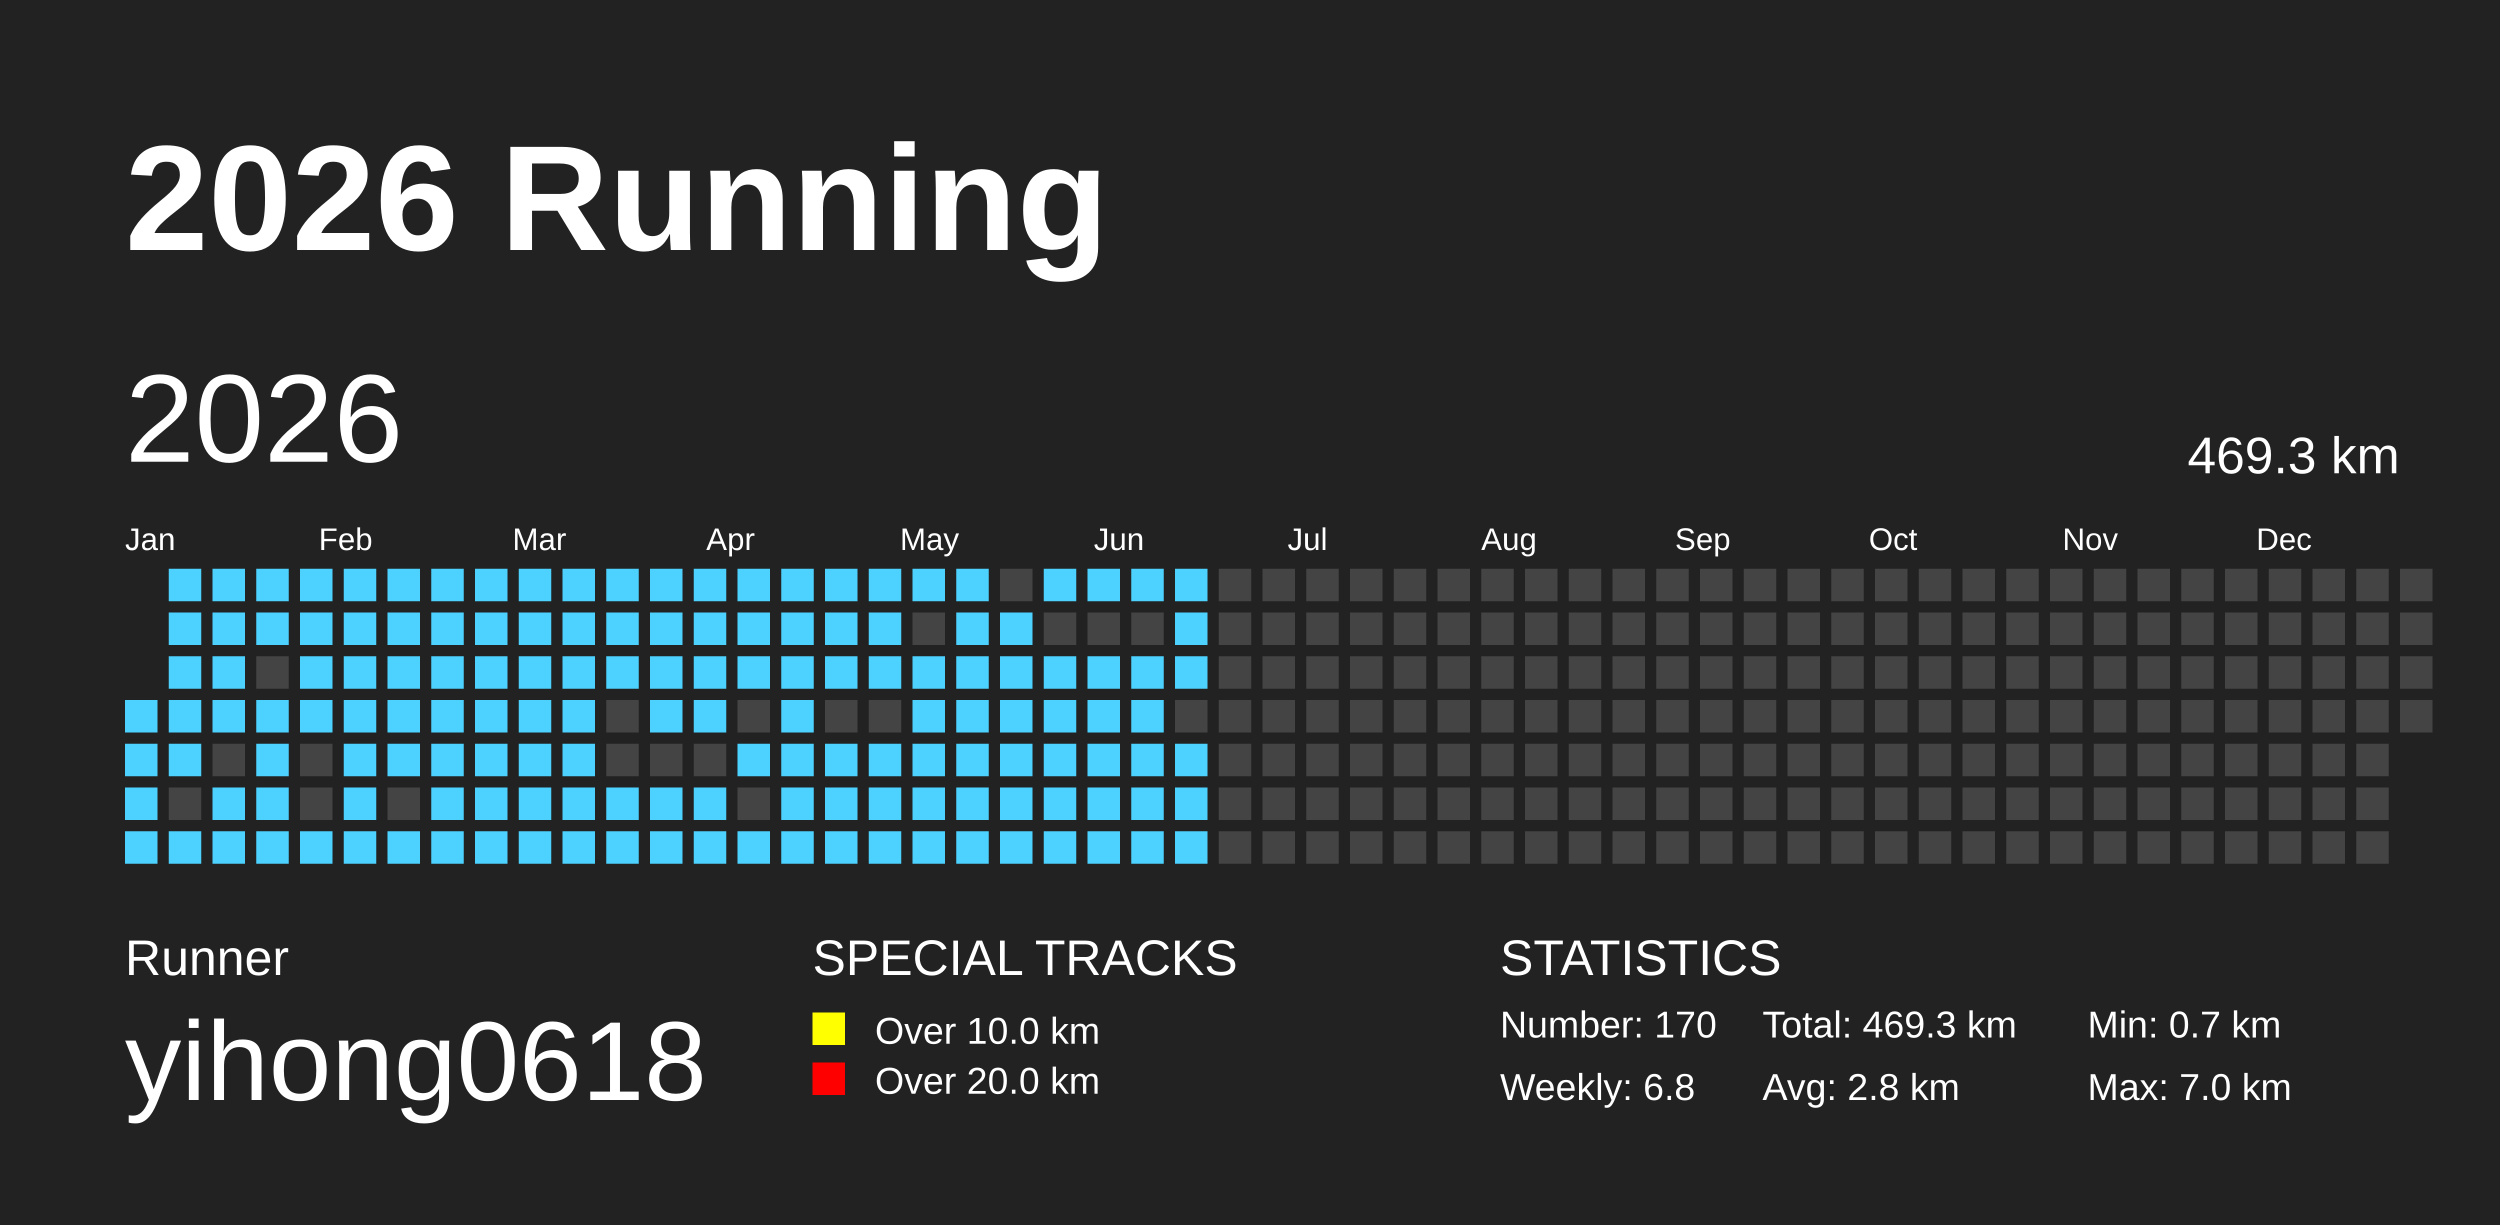
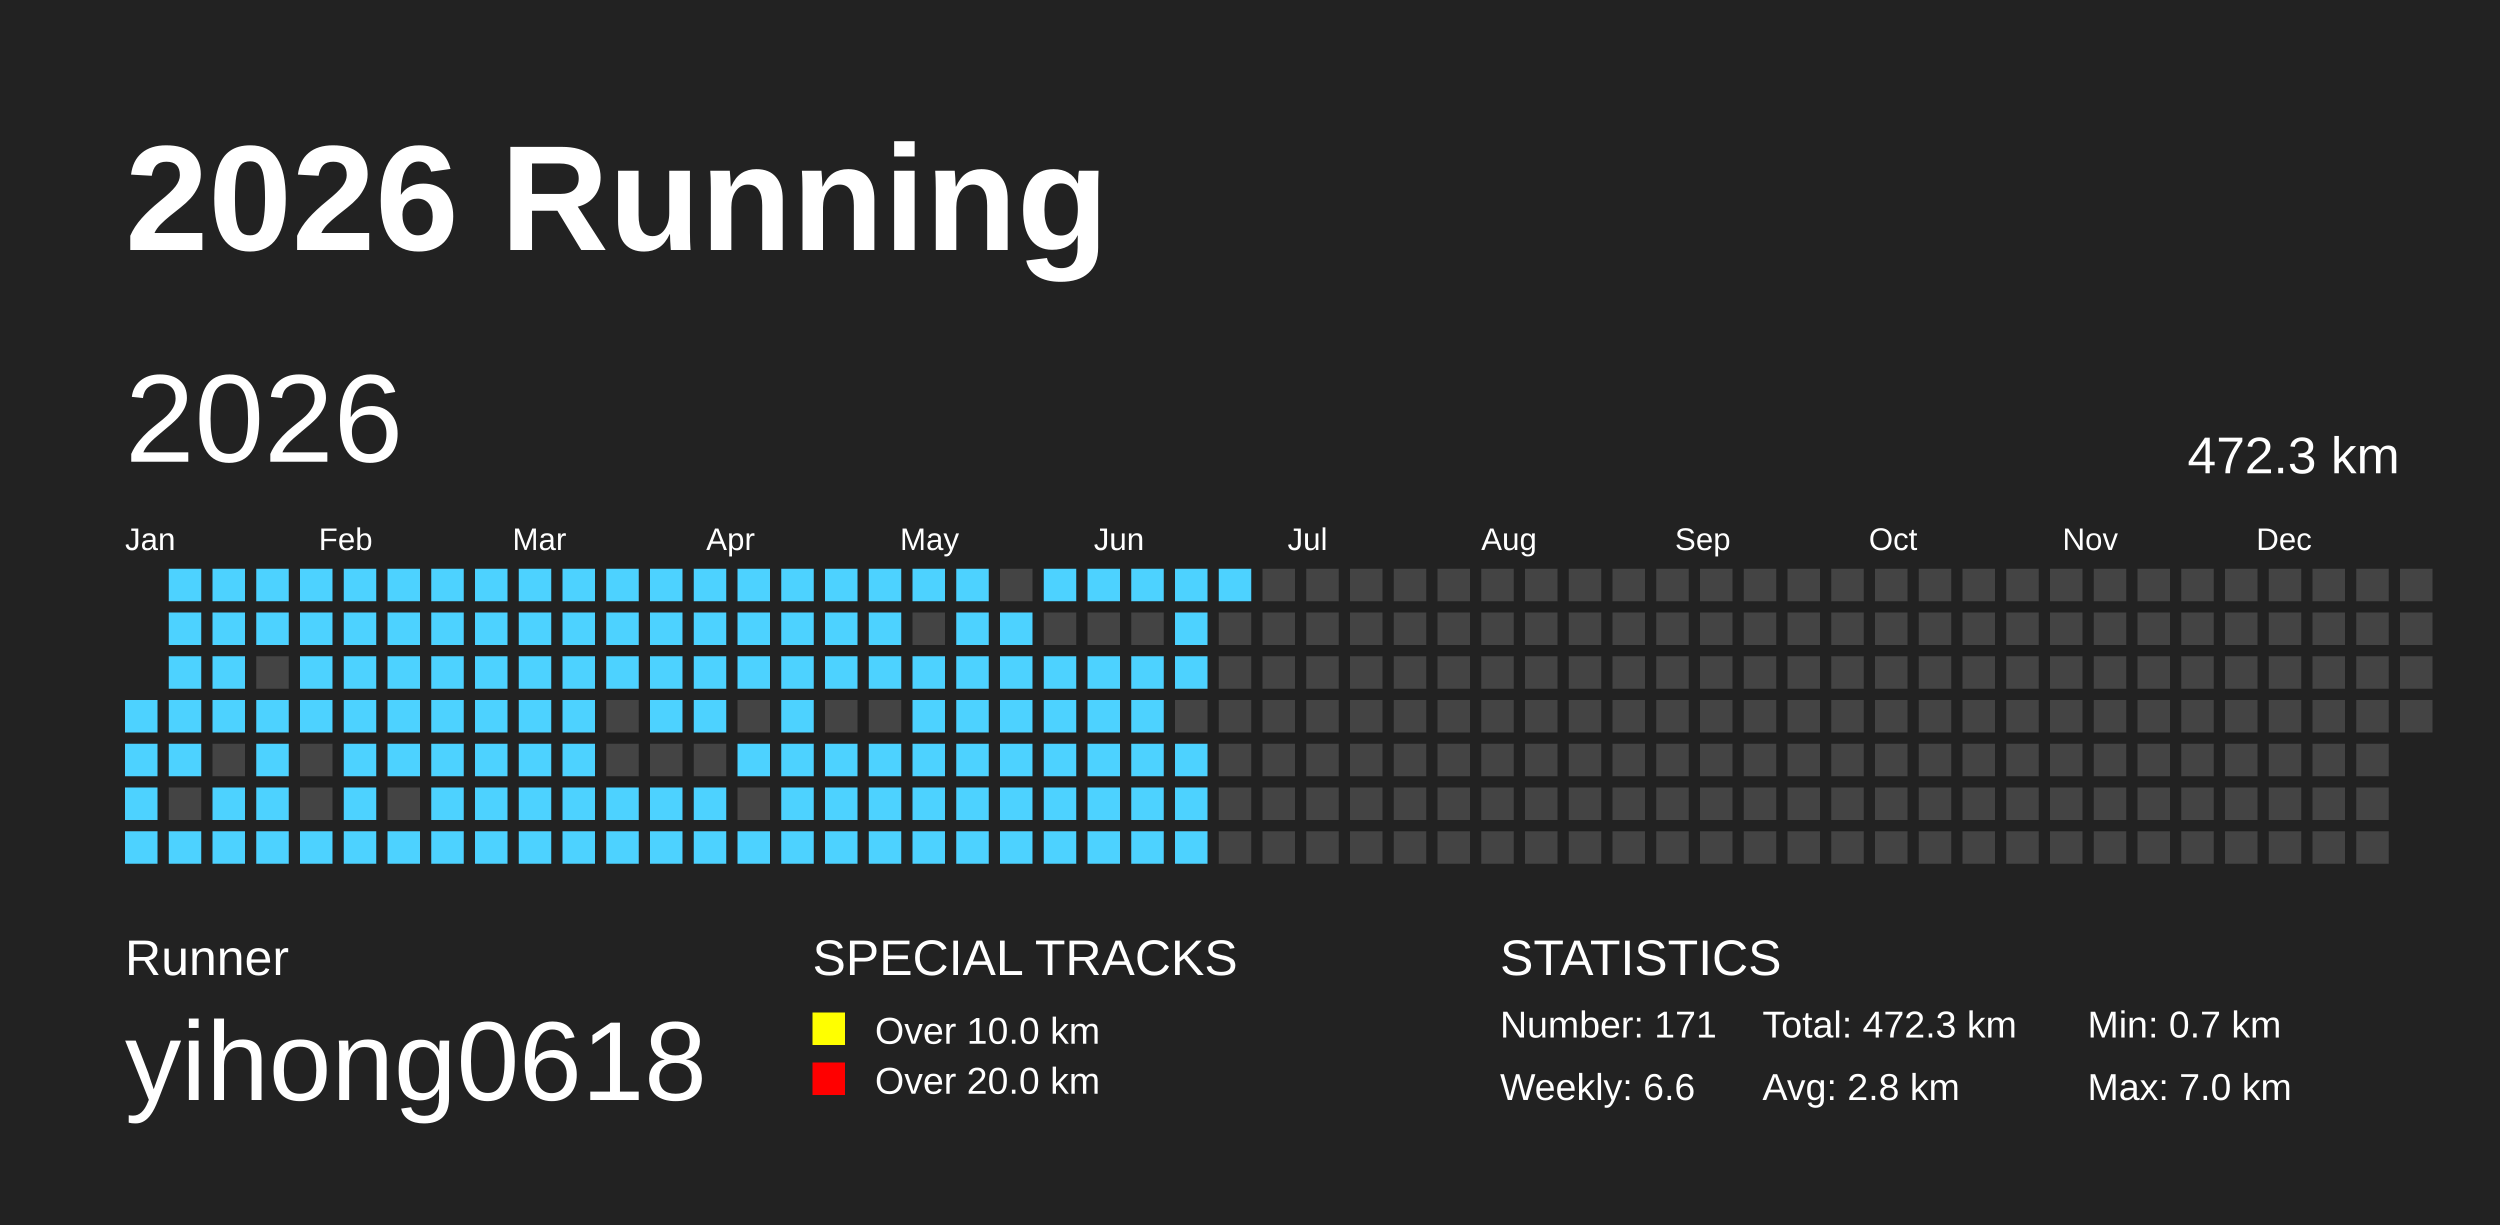
<svg xmlns="http://www.w3.org/2000/svg" baseProfile="full" height="98mm" version="1.1" viewBox="0,0,200,98" width="200mm">
  <defs />
  <rect fill="#222222" height="98" width="200" x="0" y="0" />
  <text fill="#FFFFFF" style="font-size:12px; font-family:Arial; font-weight:bold;" x="10" y="20">2026 Running</text>
  <text fill="#FFFFFF" style="font-size:4px; font-family:Arial" x="10" y="78">Runner</text>
  <text fill="#FFFFFF" style="font-size:9px; font-family:Arial" x="10" y="88">yihong0618</text>
  <text fill="#FFFFFF" style="font-size:4px; font-family:Arial" x="65" y="78">SPECIAL TRACKS</text>
  <rect fill="yellow" height="2.6" width="2.6" x="65" y="81" />
  <text fill="#FFFFFF" style="font-size:3px; font-family:Arial" x="70" y="83.5">Over 10.0 km</text>
  <rect fill="red" height="2.6" width="2.6" x="65" y="85" />
  <text fill="#FFFFFF" style="font-size:3px; font-family:Arial" x="70" y="87.5">Over 20.0 km</text>
  <text fill="#FFFFFF" style="font-size:4px; font-family:Arial" x="120" y="78">STATISTICS</text>
-   <text fill="#FFFFFF" style="font-size:3px; font-family:Arial" x="120" y="83">Number: 170</text>
-   <text fill="#FFFFFF" style="font-size:3px; font-family:Arial" x="120" y="88">Weekly: 6.8</text>
-   <text fill="#FFFFFF" style="font-size:3px; font-family:Arial" x="141" y="83">Total: 469.3 km</text>
+   <text fill="#FFFFFF" style="font-size:3px; font-family:Arial" x="120" y="83">Number: 171</text>
+   <text fill="#FFFFFF" style="font-size:3px; font-family:Arial" x="120" y="88">Weekly: 6.6</text>
+   <text fill="#FFFFFF" style="font-size:3px; font-family:Arial" x="141" y="83">Total: 472.3 km</text>
  <text fill="#FFFFFF" style="font-size:3px; font-family:Arial" x="141" y="88">Avg: 2.8 km</text>
  <text fill="#FFFFFF" style="font-size:3px; font-family:Arial" x="167" y="83">Min: 0.7 km</text>
  <text fill="#FFFFFF" style="font-size:3px; font-family:Arial" x="167" y="88">Max: 7.0 km</text>
  <text dominant-baseline="hanging" fill="#FFFFFF" style="font-size:10.0px; font-family:Arial;" x="10" y="30">2026</text>
-   <text dominant-baseline="hanging" fill="#FFFFFF" style="font-size:4.125px; font-family:Arial;" x="175" y="35">469.3 km</text>
+   <text dominant-baseline="hanging" fill="#FFFFFF" style="font-size:4.125px; font-family:Arial;" x="175" y="35">472.3 km</text>
  <text fill="#FFFFFF" style="font-size:2.5px; font-family:Arial" x="10.0" y="44">Jan</text>
  <text fill="#FFFFFF" style="font-size:2.5px; font-family:Arial" x="25.5" y="44">Feb</text>
  <text fill="#FFFFFF" style="font-size:2.5px; font-family:Arial" x="41.0" y="44">Mar</text>
  <text fill="#FFFFFF" style="font-size:2.5px; font-family:Arial" x="56.5" y="44">Apr</text>
  <text fill="#FFFFFF" style="font-size:2.5px; font-family:Arial" x="72.0" y="44">May</text>
  <text fill="#FFFFFF" style="font-size:2.5px; font-family:Arial" x="87.5" y="44">Jun</text>
  <text fill="#FFFFFF" style="font-size:2.5px; font-family:Arial" x="103.0" y="44">Jul</text>
  <text fill="#FFFFFF" style="font-size:2.5px; font-family:Arial" x="118.5" y="44">Aug</text>
  <text fill="#FFFFFF" style="font-size:2.5px; font-family:Arial" x="134.0" y="44">Sep</text>
  <text fill="#FFFFFF" style="font-size:2.5px; font-family:Arial" x="149.5" y="44">Oct</text>
  <text fill="#FFFFFF" style="font-size:2.5px; font-family:Arial" x="165.0" y="44">Nov</text>
  <text fill="#FFFFFF" style="font-size:2.5px; font-family:Arial" x="180.5" y="44">Dec</text>
  <rect fill="#4DD2FF" height="2.6" width="2.6" x="10.0" y="56.0" />
  <rect fill="#4DD2FF" height="2.6" width="2.6" x="10.0" y="59.5" />
  <rect fill="#4DD2FF" height="2.6" width="2.6" x="10.0" y="63.0" />
  <rect fill="#4DD2FF" height="2.6" width="2.6" x="10.0" y="66.5" />
  <rect fill="#4DD2FF" height="2.6" width="2.6" x="13.5" y="45.5" />
  <rect fill="#4DD2FF" height="2.6" width="2.6" x="13.5" y="49.0" />
  <rect fill="#4DD2FF" height="2.6" width="2.6" x="13.5" y="52.5" />
  <rect fill="#4DD2FF" height="2.6" width="2.6" x="13.5" y="56.0" />
  <rect fill="#4DD2FF" height="2.6" width="2.6" x="13.5" y="59.5" />
  <rect fill="#444444" height="2.6" width="2.6" x="13.5" y="63.0" />
  <rect fill="#4DD2FF" height="2.6" width="2.6" x="13.5" y="66.5" />
  <rect fill="#4DD2FF" height="2.6" width="2.6" x="17.0" y="45.5" />
  <rect fill="#4DD2FF" height="2.6" width="2.6" x="17.0" y="49.0" />
  <rect fill="#4DD2FF" height="2.6" width="2.6" x="17.0" y="52.5" />
  <rect fill="#4DD2FF" height="2.6" width="2.6" x="17.0" y="56.0" />
  <rect fill="#444444" height="2.6" width="2.6" x="17.0" y="59.5" />
  <rect fill="#4DD2FF" height="2.6" width="2.6" x="17.0" y="63.0" />
  <rect fill="#4DD2FF" height="2.6" width="2.6" x="17.0" y="66.5" />
  <rect fill="#4DD2FF" height="2.6" width="2.6" x="20.5" y="45.5" />
  <rect fill="#4DD2FF" height="2.6" width="2.6" x="20.5" y="49.0" />
  <rect fill="#444444" height="2.6" width="2.6" x="20.5" y="52.5" />
  <rect fill="#4DD2FF" height="2.6" width="2.6" x="20.5" y="56.0" />
  <rect fill="#4DD2FF" height="2.6" width="2.6" x="20.5" y="59.5" />
  <rect fill="#4DD2FF" height="2.6" width="2.6" x="20.5" y="63.0" />
  <rect fill="#4DD2FF" height="2.6" width="2.6" x="20.5" y="66.5" />
  <rect fill="#4DD2FF" height="2.6" width="2.6" x="24.0" y="45.5" />
  <rect fill="#4DD2FF" height="2.6" width="2.6" x="24.0" y="49.0" />
  <rect fill="#4DD2FF" height="2.6" width="2.6" x="24.0" y="52.5" />
  <rect fill="#4DD2FF" height="2.6" width="2.6" x="24.0" y="56.0" />
  <rect fill="#444444" height="2.6" width="2.6" x="24.0" y="59.5" />
  <rect fill="#444444" height="2.6" width="2.6" x="24.0" y="63.0" />
  <rect fill="#4DD2FF" height="2.6" width="2.6" x="24.0" y="66.5" />
  <rect fill="#4DD2FF" height="2.6" width="2.6" x="27.5" y="45.5" />
  <rect fill="#4DD2FF" height="2.6" width="2.6" x="27.5" y="49.0" />
  <rect fill="#4DD2FF" height="2.6" width="2.6" x="27.5" y="52.5" />
  <rect fill="#4DD2FF" height="2.6" width="2.6" x="27.5" y="56.0" />
  <rect fill="#4DD2FF" height="2.6" width="2.6" x="27.5" y="59.5" />
  <rect fill="#4DD2FF" height="2.6" width="2.6" x="27.5" y="63.0" />
  <rect fill="#4DD2FF" height="2.6" width="2.6" x="27.5" y="66.5" />
  <rect fill="#4DD2FF" height="2.6" width="2.6" x="31.0" y="45.5" />
  <rect fill="#4DD2FF" height="2.6" width="2.6" x="31.0" y="49.0" />
  <rect fill="#4DD2FF" height="2.6" width="2.6" x="31.0" y="52.5" />
  <rect fill="#4DD2FF" height="2.6" width="2.6" x="31.0" y="56.0" />
  <rect fill="#4DD2FF" height="2.6" width="2.6" x="31.0" y="59.5" />
  <rect fill="#444444" height="2.6" width="2.6" x="31.0" y="63.0" />
  <rect fill="#4DD2FF" height="2.6" width="2.6" x="31.0" y="66.5" />
  <rect fill="#4DD2FF" height="2.6" width="2.6" x="34.5" y="45.5" />
  <rect fill="#4DD2FF" height="2.6" width="2.6" x="34.5" y="49.0" />
  <rect fill="#4DD2FF" height="2.6" width="2.6" x="34.5" y="52.5" />
  <rect fill="#4DD2FF" height="2.6" width="2.6" x="34.5" y="56.0" />
  <rect fill="#4DD2FF" height="2.6" width="2.6" x="34.5" y="59.5" />
  <rect fill="#4DD2FF" height="2.6" width="2.6" x="34.5" y="63.0" />
  <rect fill="#4DD2FF" height="2.6" width="2.6" x="34.5" y="66.5" />
  <rect fill="#4DD2FF" height="2.6" width="2.6" x="38.0" y="45.5" />
  <rect fill="#4DD2FF" height="2.6" width="2.6" x="38.0" y="49.0" />
  <rect fill="#4DD2FF" height="2.6" width="2.6" x="38.0" y="52.5" />
  <rect fill="#4DD2FF" height="2.6" width="2.6" x="38.0" y="56.0" />
  <rect fill="#4DD2FF" height="2.6" width="2.6" x="38.0" y="59.5" />
  <rect fill="#4DD2FF" height="2.6" width="2.6" x="38.0" y="63.0" />
  <rect fill="#4DD2FF" height="2.6" width="2.6" x="38.0" y="66.5" />
  <rect fill="#4DD2FF" height="2.6" width="2.6" x="41.5" y="45.5" />
  <rect fill="#4DD2FF" height="2.6" width="2.6" x="41.5" y="49.0" />
  <rect fill="#4DD2FF" height="2.6" width="2.6" x="41.5" y="52.5" />
  <rect fill="#4DD2FF" height="2.6" width="2.6" x="41.5" y="56.0" />
  <rect fill="#4DD2FF" height="2.6" width="2.6" x="41.5" y="59.5" />
  <rect fill="#4DD2FF" height="2.6" width="2.6" x="41.5" y="63.0" />
  <rect fill="#4DD2FF" height="2.6" width="2.6" x="41.5" y="66.5" />
  <rect fill="#4DD2FF" height="2.6" width="2.6" x="45.0" y="45.5" />
  <rect fill="#4DD2FF" height="2.6" width="2.6" x="45.0" y="49.0" />
  <rect fill="#4DD2FF" height="2.6" width="2.6" x="45.0" y="52.5" />
  <rect fill="#4DD2FF" height="2.6" width="2.6" x="45.0" y="56.0" />
  <rect fill="#4DD2FF" height="2.6" width="2.6" x="45.0" y="59.5" />
  <rect fill="#4DD2FF" height="2.6" width="2.6" x="45.0" y="63.0" />
  <rect fill="#4DD2FF" height="2.6" width="2.6" x="45.0" y="66.5" />
  <rect fill="#4DD2FF" height="2.6" width="2.6" x="48.5" y="45.5" />
  <rect fill="#4DD2FF" height="2.6" width="2.6" x="48.5" y="49.0" />
  <rect fill="#4DD2FF" height="2.6" width="2.6" x="48.5" y="52.5" />
  <rect fill="#444444" height="2.6" width="2.6" x="48.5" y="56.0" />
  <rect fill="#444444" height="2.6" width="2.6" x="48.5" y="59.5" />
  <rect fill="#4DD2FF" height="2.6" width="2.6" x="48.5" y="63.0" />
  <rect fill="#4DD2FF" height="2.6" width="2.6" x="48.5" y="66.5" />
  <rect fill="#4DD2FF" height="2.6" width="2.6" x="52.0" y="45.5" />
  <rect fill="#4DD2FF" height="2.6" width="2.6" x="52.0" y="49.0" />
  <rect fill="#4DD2FF" height="2.6" width="2.6" x="52.0" y="52.5" />
  <rect fill="#4DD2FF" height="2.6" width="2.6" x="52.0" y="56.0" />
  <rect fill="#444444" height="2.6" width="2.6" x="52.0" y="59.5" />
  <rect fill="#4DD2FF" height="2.6" width="2.6" x="52.0" y="63.0" />
  <rect fill="#4DD2FF" height="2.6" width="2.6" x="52.0" y="66.5" />
  <rect fill="#4DD2FF" height="2.6" width="2.6" x="55.5" y="45.5" />
  <rect fill="#4DD2FF" height="2.6" width="2.6" x="55.5" y="49.0" />
  <rect fill="#4DD2FF" height="2.6" width="2.6" x="55.5" y="52.5" />
  <rect fill="#4DD2FF" height="2.6" width="2.6" x="55.5" y="56.0" />
  <rect fill="#444444" height="2.6" width="2.6" x="55.5" y="59.5" />
  <rect fill="#4DD2FF" height="2.6" width="2.6" x="55.5" y="63.0" />
  <rect fill="#4DD2FF" height="2.6" width="2.6" x="55.5" y="66.5" />
  <rect fill="#4DD2FF" height="2.6" width="2.6" x="59.0" y="45.5" />
  <rect fill="#4DD2FF" height="2.6" width="2.6" x="59.0" y="49.0" />
  <rect fill="#4DD2FF" height="2.6" width="2.6" x="59.0" y="52.5" />
  <rect fill="#444444" height="2.6" width="2.6" x="59.0" y="56.0" />
  <rect fill="#4DD2FF" height="2.6" width="2.6" x="59.0" y="59.5" />
  <rect fill="#444444" height="2.6" width="2.6" x="59.0" y="63.0" />
  <rect fill="#4DD2FF" height="2.6" width="2.6" x="59.0" y="66.5" />
  <rect fill="#4DD2FF" height="2.6" width="2.6" x="62.5" y="45.5" />
  <rect fill="#4DD2FF" height="2.6" width="2.6" x="62.5" y="49.0" />
  <rect fill="#4DD2FF" height="2.6" width="2.6" x="62.5" y="52.5" />
  <rect fill="#4DD2FF" height="2.6" width="2.6" x="62.5" y="56.0" />
  <rect fill="#4DD2FF" height="2.6" width="2.6" x="62.5" y="59.5" />
  <rect fill="#4DD2FF" height="2.6" width="2.6" x="62.5" y="63.0" />
  <rect fill="#4DD2FF" height="2.6" width="2.6" x="62.5" y="66.5" />
  <rect fill="#4DD2FF" height="2.6" width="2.6" x="66.0" y="45.5" />
  <rect fill="#4DD2FF" height="2.6" width="2.6" x="66.0" y="49.0" />
  <rect fill="#4DD2FF" height="2.6" width="2.6" x="66.0" y="52.5" />
  <rect fill="#444444" height="2.6" width="2.6" x="66.0" y="56.0" />
  <rect fill="#4DD2FF" height="2.6" width="2.6" x="66.0" y="59.5" />
  <rect fill="#4DD2FF" height="2.6" width="2.6" x="66.0" y="63.0" />
  <rect fill="#4DD2FF" height="2.6" width="2.6" x="66.0" y="66.5" />
  <rect fill="#4DD2FF" height="2.6" width="2.6" x="69.5" y="45.5" />
  <rect fill="#4DD2FF" height="2.6" width="2.6" x="69.5" y="49.0" />
  <rect fill="#4DD2FF" height="2.6" width="2.6" x="69.5" y="52.5" />
  <rect fill="#444444" height="2.6" width="2.6" x="69.5" y="56.0" />
  <rect fill="#4DD2FF" height="2.6" width="2.6" x="69.5" y="59.5" />
  <rect fill="#4DD2FF" height="2.6" width="2.6" x="69.5" y="63.0" />
  <rect fill="#4DD2FF" height="2.6" width="2.6" x="69.5" y="66.5" />
  <rect fill="#4DD2FF" height="2.6" width="2.6" x="73.0" y="45.5" />
  <rect fill="#444444" height="2.6" width="2.6" x="73.0" y="49.0" />
  <rect fill="#4DD2FF" height="2.6" width="2.6" x="73.0" y="52.5" />
  <rect fill="#4DD2FF" height="2.6" width="2.6" x="73.0" y="56.0" />
  <rect fill="#4DD2FF" height="2.6" width="2.6" x="73.0" y="59.5" />
  <rect fill="#4DD2FF" height="2.6" width="2.6" x="73.0" y="63.0" />
  <rect fill="#4DD2FF" height="2.6" width="2.6" x="73.0" y="66.5" />
  <rect fill="#4DD2FF" height="2.6" width="2.6" x="76.5" y="45.5" />
  <rect fill="#4DD2FF" height="2.6" width="2.6" x="76.5" y="49.0" />
  <rect fill="#4DD2FF" height="2.6" width="2.6" x="76.5" y="52.5" />
  <rect fill="#4DD2FF" height="2.6" width="2.6" x="76.5" y="56.0" />
  <rect fill="#4DD2FF" height="2.6" width="2.6" x="76.5" y="59.5" />
  <rect fill="#4DD2FF" height="2.6" width="2.6" x="76.5" y="63.0" />
  <rect fill="#4DD2FF" height="2.6" width="2.6" x="76.5" y="66.5" />
  <rect fill="#444444" height="2.6" width="2.6" x="80.0" y="45.5" />
  <rect fill="#4DD2FF" height="2.6" width="2.6" x="80.0" y="49.0" />
  <rect fill="#4DD2FF" height="2.6" width="2.6" x="80.0" y="52.5" />
  <rect fill="#4DD2FF" height="2.6" width="2.6" x="80.0" y="56.0" />
  <rect fill="#4DD2FF" height="2.6" width="2.6" x="80.0" y="59.5" />
  <rect fill="#4DD2FF" height="2.6" width="2.6" x="80.0" y="63.0" />
  <rect fill="#4DD2FF" height="2.6" width="2.6" x="80.0" y="66.5" />
  <rect fill="#4DD2FF" height="2.6" width="2.6" x="83.5" y="45.5" />
  <rect fill="#444444" height="2.6" width="2.6" x="83.5" y="49.0" />
  <rect fill="#4DD2FF" height="2.6" width="2.6" x="83.5" y="52.5" />
  <rect fill="#4DD2FF" height="2.6" width="2.6" x="83.5" y="56.0" />
  <rect fill="#4DD2FF" height="2.6" width="2.6" x="83.5" y="59.5" />
  <rect fill="#4DD2FF" height="2.6" width="2.6" x="83.5" y="63.0" />
  <rect fill="#4DD2FF" height="2.6" width="2.6" x="83.5" y="66.5" />
  <rect fill="#4DD2FF" height="2.6" width="2.6" x="87.0" y="45.5" />
  <rect fill="#444444" height="2.6" width="2.6" x="87.0" y="49.0" />
  <rect fill="#4DD2FF" height="2.6" width="2.6" x="87.0" y="52.5" />
  <rect fill="#4DD2FF" height="2.6" width="2.6" x="87.0" y="56.0" />
  <rect fill="#4DD2FF" height="2.6" width="2.6" x="87.0" y="59.5" />
  <rect fill="#4DD2FF" height="2.6" width="2.6" x="87.0" y="63.0" />
  <rect fill="#4DD2FF" height="2.6" width="2.6" x="87.0" y="66.5" />
  <rect fill="#4DD2FF" height="2.6" width="2.6" x="90.5" y="45.5" />
  <rect fill="#444444" height="2.6" width="2.6" x="90.5" y="49.0" />
  <rect fill="#4DD2FF" height="2.6" width="2.6" x="90.5" y="52.5" />
  <rect fill="#4DD2FF" height="2.6" width="2.6" x="90.5" y="56.0" />
  <rect fill="#4DD2FF" height="2.6" width="2.6" x="90.5" y="59.5" />
  <rect fill="#4DD2FF" height="2.6" width="2.6" x="90.5" y="63.0" />
  <rect fill="#4DD2FF" height="2.6" width="2.6" x="90.5" y="66.5" />
  <rect fill="#4DD2FF" height="2.6" width="2.6" x="94.0" y="45.5" />
  <rect fill="#4DD2FF" height="2.6" width="2.6" x="94.0" y="49.0" />
  <rect fill="#4DD2FF" height="2.6" width="2.6" x="94.0" y="52.5" />
  <rect fill="#444444" height="2.6" width="2.6" x="94.0" y="56.0" />
  <rect fill="#4DD2FF" height="2.6" width="2.6" x="94.0" y="59.5" />
  <rect fill="#4DD2FF" height="2.6" width="2.6" x="94.0" y="63.0" />
  <rect fill="#4DD2FF" height="2.6" width="2.6" x="94.0" y="66.5" />
-   <rect fill="#444444" height="2.6" width="2.6" x="97.5" y="45.5" />
+   <rect fill="#4DD2FF" height="2.6" width="2.6" x="97.5" y="45.5" />
  <rect fill="#444444" height="2.6" width="2.6" x="97.5" y="49.0" />
  <rect fill="#444444" height="2.6" width="2.6" x="97.5" y="52.5" />
  <rect fill="#444444" height="2.6" width="2.6" x="97.5" y="56.0" />
  <rect fill="#444444" height="2.6" width="2.6" x="97.5" y="59.5" />
  <rect fill="#444444" height="2.6" width="2.6" x="97.5" y="63.0" />
  <rect fill="#444444" height="2.6" width="2.6" x="97.5" y="66.5" />
  <rect fill="#444444" height="2.6" width="2.6" x="101.0" y="45.5" />
  <rect fill="#444444" height="2.6" width="2.6" x="101.0" y="49.0" />
  <rect fill="#444444" height="2.6" width="2.6" x="101.0" y="52.5" />
  <rect fill="#444444" height="2.6" width="2.6" x="101.0" y="56.0" />
  <rect fill="#444444" height="2.6" width="2.6" x="101.0" y="59.5" />
  <rect fill="#444444" height="2.6" width="2.6" x="101.0" y="63.0" />
  <rect fill="#444444" height="2.6" width="2.6" x="101.0" y="66.5" />
  <rect fill="#444444" height="2.6" width="2.6" x="104.5" y="45.5" />
  <rect fill="#444444" height="2.6" width="2.6" x="104.5" y="49.0" />
  <rect fill="#444444" height="2.6" width="2.6" x="104.5" y="52.5" />
  <rect fill="#444444" height="2.6" width="2.6" x="104.5" y="56.0" />
  <rect fill="#444444" height="2.6" width="2.6" x="104.5" y="59.5" />
  <rect fill="#444444" height="2.6" width="2.6" x="104.5" y="63.0" />
  <rect fill="#444444" height="2.6" width="2.6" x="104.5" y="66.5" />
  <rect fill="#444444" height="2.6" width="2.6" x="108.0" y="45.5" />
  <rect fill="#444444" height="2.6" width="2.6" x="108.0" y="49.0" />
  <rect fill="#444444" height="2.6" width="2.6" x="108.0" y="52.5" />
  <rect fill="#444444" height="2.6" width="2.6" x="108.0" y="56.0" />
  <rect fill="#444444" height="2.6" width="2.6" x="108.0" y="59.5" />
  <rect fill="#444444" height="2.6" width="2.6" x="108.0" y="63.0" />
  <rect fill="#444444" height="2.6" width="2.6" x="108.0" y="66.5" />
  <rect fill="#444444" height="2.6" width="2.6" x="111.5" y="45.5" />
  <rect fill="#444444" height="2.6" width="2.6" x="111.5" y="49.0" />
  <rect fill="#444444" height="2.6" width="2.6" x="111.5" y="52.5" />
  <rect fill="#444444" height="2.6" width="2.6" x="111.5" y="56.0" />
  <rect fill="#444444" height="2.6" width="2.6" x="111.5" y="59.5" />
  <rect fill="#444444" height="2.6" width="2.6" x="111.5" y="63.0" />
  <rect fill="#444444" height="2.6" width="2.6" x="111.5" y="66.5" />
  <rect fill="#444444" height="2.6" width="2.6" x="115.0" y="45.5" />
  <rect fill="#444444" height="2.6" width="2.6" x="115.0" y="49.0" />
  <rect fill="#444444" height="2.6" width="2.6" x="115.0" y="52.5" />
  <rect fill="#444444" height="2.6" width="2.6" x="115.0" y="56.0" />
  <rect fill="#444444" height="2.6" width="2.6" x="115.0" y="59.5" />
  <rect fill="#444444" height="2.6" width="2.6" x="115.0" y="63.0" />
  <rect fill="#444444" height="2.6" width="2.6" x="115.0" y="66.5" />
  <rect fill="#444444" height="2.6" width="2.6" x="118.5" y="45.5" />
  <rect fill="#444444" height="2.6" width="2.6" x="118.5" y="49.0" />
  <rect fill="#444444" height="2.6" width="2.6" x="118.5" y="52.5" />
  <rect fill="#444444" height="2.6" width="2.6" x="118.5" y="56.0" />
  <rect fill="#444444" height="2.6" width="2.6" x="118.5" y="59.5" />
  <rect fill="#444444" height="2.6" width="2.6" x="118.5" y="63.0" />
  <rect fill="#444444" height="2.6" width="2.6" x="118.5" y="66.5" />
  <rect fill="#444444" height="2.6" width="2.6" x="122.0" y="45.5" />
  <rect fill="#444444" height="2.6" width="2.6" x="122.0" y="49.0" />
  <rect fill="#444444" height="2.6" width="2.6" x="122.0" y="52.5" />
  <rect fill="#444444" height="2.6" width="2.6" x="122.0" y="56.0" />
  <rect fill="#444444" height="2.6" width="2.6" x="122.0" y="59.5" />
  <rect fill="#444444" height="2.6" width="2.6" x="122.0" y="63.0" />
  <rect fill="#444444" height="2.6" width="2.6" x="122.0" y="66.5" />
  <rect fill="#444444" height="2.6" width="2.6" x="125.5" y="45.5" />
  <rect fill="#444444" height="2.6" width="2.6" x="125.5" y="49.0" />
  <rect fill="#444444" height="2.6" width="2.6" x="125.5" y="52.5" />
  <rect fill="#444444" height="2.6" width="2.6" x="125.5" y="56.0" />
  <rect fill="#444444" height="2.6" width="2.6" x="125.5" y="59.5" />
  <rect fill="#444444" height="2.6" width="2.6" x="125.5" y="63.0" />
  <rect fill="#444444" height="2.6" width="2.6" x="125.5" y="66.5" />
  <rect fill="#444444" height="2.6" width="2.6" x="129.0" y="45.5" />
  <rect fill="#444444" height="2.6" width="2.6" x="129.0" y="49.0" />
  <rect fill="#444444" height="2.6" width="2.6" x="129.0" y="52.5" />
  <rect fill="#444444" height="2.6" width="2.6" x="129.0" y="56.0" />
  <rect fill="#444444" height="2.6" width="2.6" x="129.0" y="59.5" />
  <rect fill="#444444" height="2.6" width="2.6" x="129.0" y="63.0" />
  <rect fill="#444444" height="2.6" width="2.6" x="129.0" y="66.5" />
  <rect fill="#444444" height="2.6" width="2.6" x="132.5" y="45.5" />
  <rect fill="#444444" height="2.6" width="2.6" x="132.5" y="49.0" />
  <rect fill="#444444" height="2.6" width="2.6" x="132.5" y="52.5" />
  <rect fill="#444444" height="2.6" width="2.6" x="132.5" y="56.0" />
  <rect fill="#444444" height="2.6" width="2.6" x="132.5" y="59.5" />
  <rect fill="#444444" height="2.6" width="2.6" x="132.5" y="63.0" />
  <rect fill="#444444" height="2.6" width="2.6" x="132.5" y="66.5" />
  <rect fill="#444444" height="2.6" width="2.6" x="136.0" y="45.5" />
  <rect fill="#444444" height="2.6" width="2.6" x="136.0" y="49.0" />
  <rect fill="#444444" height="2.6" width="2.6" x="136.0" y="52.5" />
  <rect fill="#444444" height="2.6" width="2.6" x="136.0" y="56.0" />
  <rect fill="#444444" height="2.6" width="2.6" x="136.0" y="59.5" />
  <rect fill="#444444" height="2.6" width="2.6" x="136.0" y="63.0" />
  <rect fill="#444444" height="2.6" width="2.6" x="136.0" y="66.5" />
  <rect fill="#444444" height="2.6" width="2.6" x="139.5" y="45.5" />
  <rect fill="#444444" height="2.6" width="2.6" x="139.5" y="49.0" />
  <rect fill="#444444" height="2.6" width="2.6" x="139.5" y="52.5" />
  <rect fill="#444444" height="2.6" width="2.6" x="139.5" y="56.0" />
  <rect fill="#444444" height="2.6" width="2.6" x="139.5" y="59.5" />
  <rect fill="#444444" height="2.6" width="2.6" x="139.5" y="63.0" />
  <rect fill="#444444" height="2.6" width="2.6" x="139.5" y="66.5" />
  <rect fill="#444444" height="2.6" width="2.6" x="143.0" y="45.5" />
  <rect fill="#444444" height="2.6" width="2.6" x="143.0" y="49.0" />
  <rect fill="#444444" height="2.6" width="2.6" x="143.0" y="52.5" />
  <rect fill="#444444" height="2.6" width="2.6" x="143.0" y="56.0" />
  <rect fill="#444444" height="2.6" width="2.6" x="143.0" y="59.5" />
  <rect fill="#444444" height="2.6" width="2.6" x="143.0" y="63.0" />
  <rect fill="#444444" height="2.6" width="2.6" x="143.0" y="66.5" />
  <rect fill="#444444" height="2.6" width="2.6" x="146.5" y="45.5" />
  <rect fill="#444444" height="2.6" width="2.6" x="146.5" y="49.0" />
  <rect fill="#444444" height="2.6" width="2.6" x="146.5" y="52.5" />
  <rect fill="#444444" height="2.6" width="2.6" x="146.5" y="56.0" />
  <rect fill="#444444" height="2.6" width="2.6" x="146.5" y="59.5" />
  <rect fill="#444444" height="2.6" width="2.6" x="146.5" y="63.0" />
  <rect fill="#444444" height="2.6" width="2.6" x="146.5" y="66.5" />
  <rect fill="#444444" height="2.6" width="2.6" x="150.0" y="45.5" />
  <rect fill="#444444" height="2.6" width="2.6" x="150.0" y="49.0" />
  <rect fill="#444444" height="2.6" width="2.6" x="150.0" y="52.5" />
  <rect fill="#444444" height="2.6" width="2.6" x="150.0" y="56.0" />
  <rect fill="#444444" height="2.6" width="2.6" x="150.0" y="59.5" />
  <rect fill="#444444" height="2.6" width="2.6" x="150.0" y="63.0" />
  <rect fill="#444444" height="2.6" width="2.6" x="150.0" y="66.5" />
  <rect fill="#444444" height="2.6" width="2.6" x="153.5" y="45.5" />
  <rect fill="#444444" height="2.6" width="2.6" x="153.5" y="49.0" />
  <rect fill="#444444" height="2.6" width="2.6" x="153.5" y="52.5" />
  <rect fill="#444444" height="2.6" width="2.6" x="153.5" y="56.0" />
  <rect fill="#444444" height="2.6" width="2.6" x="153.5" y="59.5" />
  <rect fill="#444444" height="2.6" width="2.6" x="153.5" y="63.0" />
  <rect fill="#444444" height="2.6" width="2.6" x="153.5" y="66.5" />
  <rect fill="#444444" height="2.6" width="2.6" x="157.0" y="45.5" />
  <rect fill="#444444" height="2.6" width="2.6" x="157.0" y="49.0" />
  <rect fill="#444444" height="2.6" width="2.6" x="157.0" y="52.5" />
  <rect fill="#444444" height="2.6" width="2.6" x="157.0" y="56.0" />
  <rect fill="#444444" height="2.6" width="2.6" x="157.0" y="59.5" />
  <rect fill="#444444" height="2.6" width="2.6" x="157.0" y="63.0" />
  <rect fill="#444444" height="2.6" width="2.6" x="157.0" y="66.5" />
  <rect fill="#444444" height="2.6" width="2.6" x="160.5" y="45.5" />
  <rect fill="#444444" height="2.6" width="2.6" x="160.5" y="49.0" />
  <rect fill="#444444" height="2.6" width="2.6" x="160.5" y="52.5" />
  <rect fill="#444444" height="2.6" width="2.6" x="160.5" y="56.0" />
  <rect fill="#444444" height="2.6" width="2.6" x="160.5" y="59.5" />
  <rect fill="#444444" height="2.6" width="2.6" x="160.5" y="63.0" />
  <rect fill="#444444" height="2.6" width="2.6" x="160.5" y="66.5" />
  <rect fill="#444444" height="2.6" width="2.6" x="164.0" y="45.5" />
  <rect fill="#444444" height="2.6" width="2.6" x="164.0" y="49.0" />
  <rect fill="#444444" height="2.6" width="2.6" x="164.0" y="52.5" />
  <rect fill="#444444" height="2.6" width="2.6" x="164.0" y="56.0" />
  <rect fill="#444444" height="2.6" width="2.6" x="164.0" y="59.5" />
  <rect fill="#444444" height="2.6" width="2.6" x="164.0" y="63.0" />
  <rect fill="#444444" height="2.6" width="2.6" x="164.0" y="66.5" />
  <rect fill="#444444" height="2.6" width="2.6" x="167.5" y="45.5" />
  <rect fill="#444444" height="2.6" width="2.6" x="167.5" y="49.0" />
  <rect fill="#444444" height="2.6" width="2.6" x="167.5" y="52.5" />
  <rect fill="#444444" height="2.6" width="2.6" x="167.5" y="56.0" />
  <rect fill="#444444" height="2.6" width="2.6" x="167.5" y="59.5" />
  <rect fill="#444444" height="2.6" width="2.6" x="167.5" y="63.0" />
  <rect fill="#444444" height="2.6" width="2.6" x="167.5" y="66.5" />
  <rect fill="#444444" height="2.6" width="2.6" x="171.0" y="45.5" />
  <rect fill="#444444" height="2.6" width="2.6" x="171.0" y="49.0" />
  <rect fill="#444444" height="2.6" width="2.6" x="171.0" y="52.5" />
  <rect fill="#444444" height="2.6" width="2.6" x="171.0" y="56.0" />
  <rect fill="#444444" height="2.6" width="2.6" x="171.0" y="59.5" />
  <rect fill="#444444" height="2.6" width="2.6" x="171.0" y="63.0" />
  <rect fill="#444444" height="2.6" width="2.6" x="171.0" y="66.5" />
  <rect fill="#444444" height="2.6" width="2.6" x="174.5" y="45.5" />
  <rect fill="#444444" height="2.6" width="2.6" x="174.5" y="49.0" />
  <rect fill="#444444" height="2.6" width="2.6" x="174.5" y="52.5" />
  <rect fill="#444444" height="2.6" width="2.6" x="174.5" y="56.0" />
  <rect fill="#444444" height="2.6" width="2.6" x="174.5" y="59.5" />
  <rect fill="#444444" height="2.6" width="2.6" x="174.5" y="63.0" />
  <rect fill="#444444" height="2.6" width="2.6" x="174.5" y="66.5" />
  <rect fill="#444444" height="2.6" width="2.6" x="178.0" y="45.5" />
  <rect fill="#444444" height="2.6" width="2.6" x="178.0" y="49.0" />
  <rect fill="#444444" height="2.6" width="2.6" x="178.0" y="52.5" />
  <rect fill="#444444" height="2.6" width="2.6" x="178.0" y="56.0" />
  <rect fill="#444444" height="2.6" width="2.6" x="178.0" y="59.5" />
  <rect fill="#444444" height="2.6" width="2.6" x="178.0" y="63.0" />
  <rect fill="#444444" height="2.6" width="2.6" x="178.0" y="66.5" />
  <rect fill="#444444" height="2.6" width="2.6" x="181.5" y="45.5" />
  <rect fill="#444444" height="2.6" width="2.6" x="181.5" y="49.0" />
  <rect fill="#444444" height="2.6" width="2.6" x="181.5" y="52.5" />
  <rect fill="#444444" height="2.6" width="2.6" x="181.5" y="56.0" />
  <rect fill="#444444" height="2.6" width="2.6" x="181.5" y="59.5" />
  <rect fill="#444444" height="2.6" width="2.6" x="181.5" y="63.0" />
  <rect fill="#444444" height="2.6" width="2.6" x="181.5" y="66.5" />
  <rect fill="#444444" height="2.6" width="2.6" x="185.0" y="45.5" />
  <rect fill="#444444" height="2.6" width="2.6" x="185.0" y="49.0" />
  <rect fill="#444444" height="2.6" width="2.6" x="185.0" y="52.5" />
  <rect fill="#444444" height="2.6" width="2.6" x="185.0" y="56.0" />
  <rect fill="#444444" height="2.6" width="2.6" x="185.0" y="59.5" />
  <rect fill="#444444" height="2.6" width="2.6" x="185.0" y="63.0" />
  <rect fill="#444444" height="2.6" width="2.6" x="185.0" y="66.5" />
  <rect fill="#444444" height="2.6" width="2.6" x="188.5" y="45.5" />
  <rect fill="#444444" height="2.6" width="2.6" x="188.5" y="49.0" />
  <rect fill="#444444" height="2.6" width="2.6" x="188.5" y="52.5" />
  <rect fill="#444444" height="2.6" width="2.6" x="188.5" y="56.0" />
  <rect fill="#444444" height="2.6" width="2.6" x="188.5" y="59.5" />
  <rect fill="#444444" height="2.6" width="2.6" x="188.5" y="63.0" />
  <rect fill="#444444" height="2.6" width="2.6" x="188.5" y="66.5" />
  <rect fill="#444444" height="2.6" width="2.6" x="192.0" y="45.5" />
  <rect fill="#444444" height="2.6" width="2.6" x="192.0" y="49.0" />
  <rect fill="#444444" height="2.6" width="2.6" x="192.0" y="52.5" />
  <rect fill="#444444" height="2.6" width="2.6" x="192.0" y="56.0" />
</svg>
